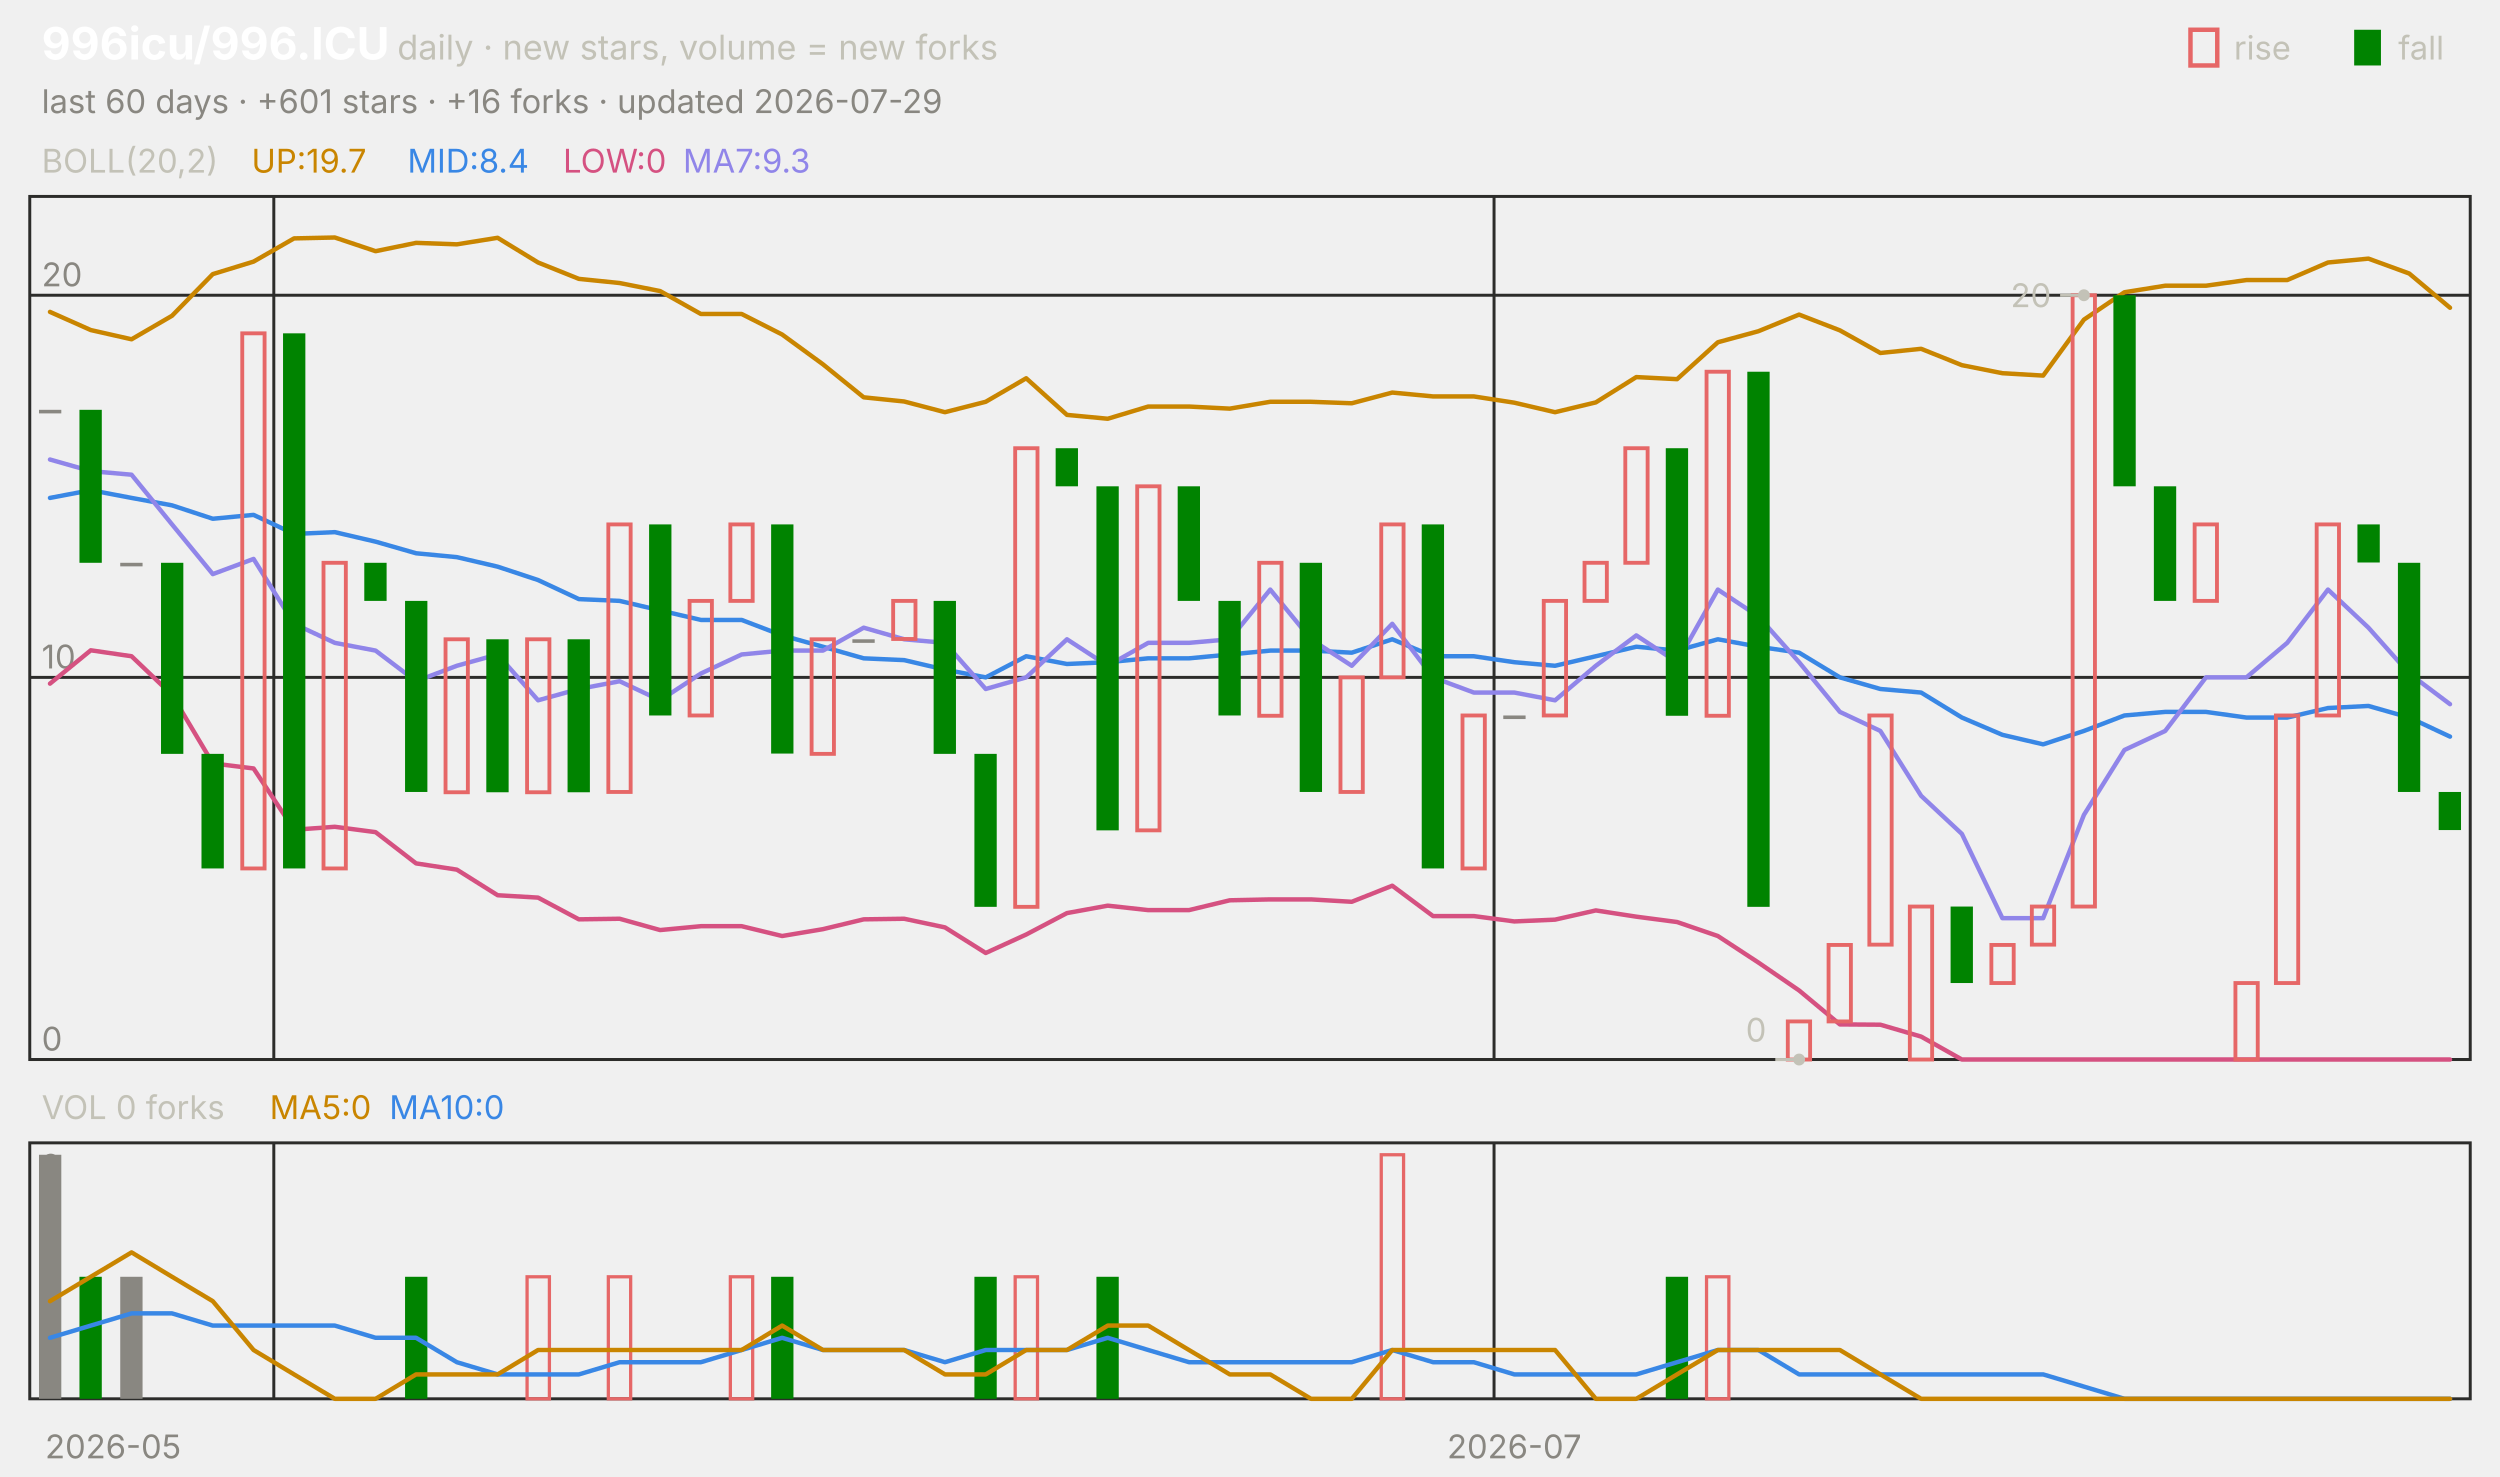
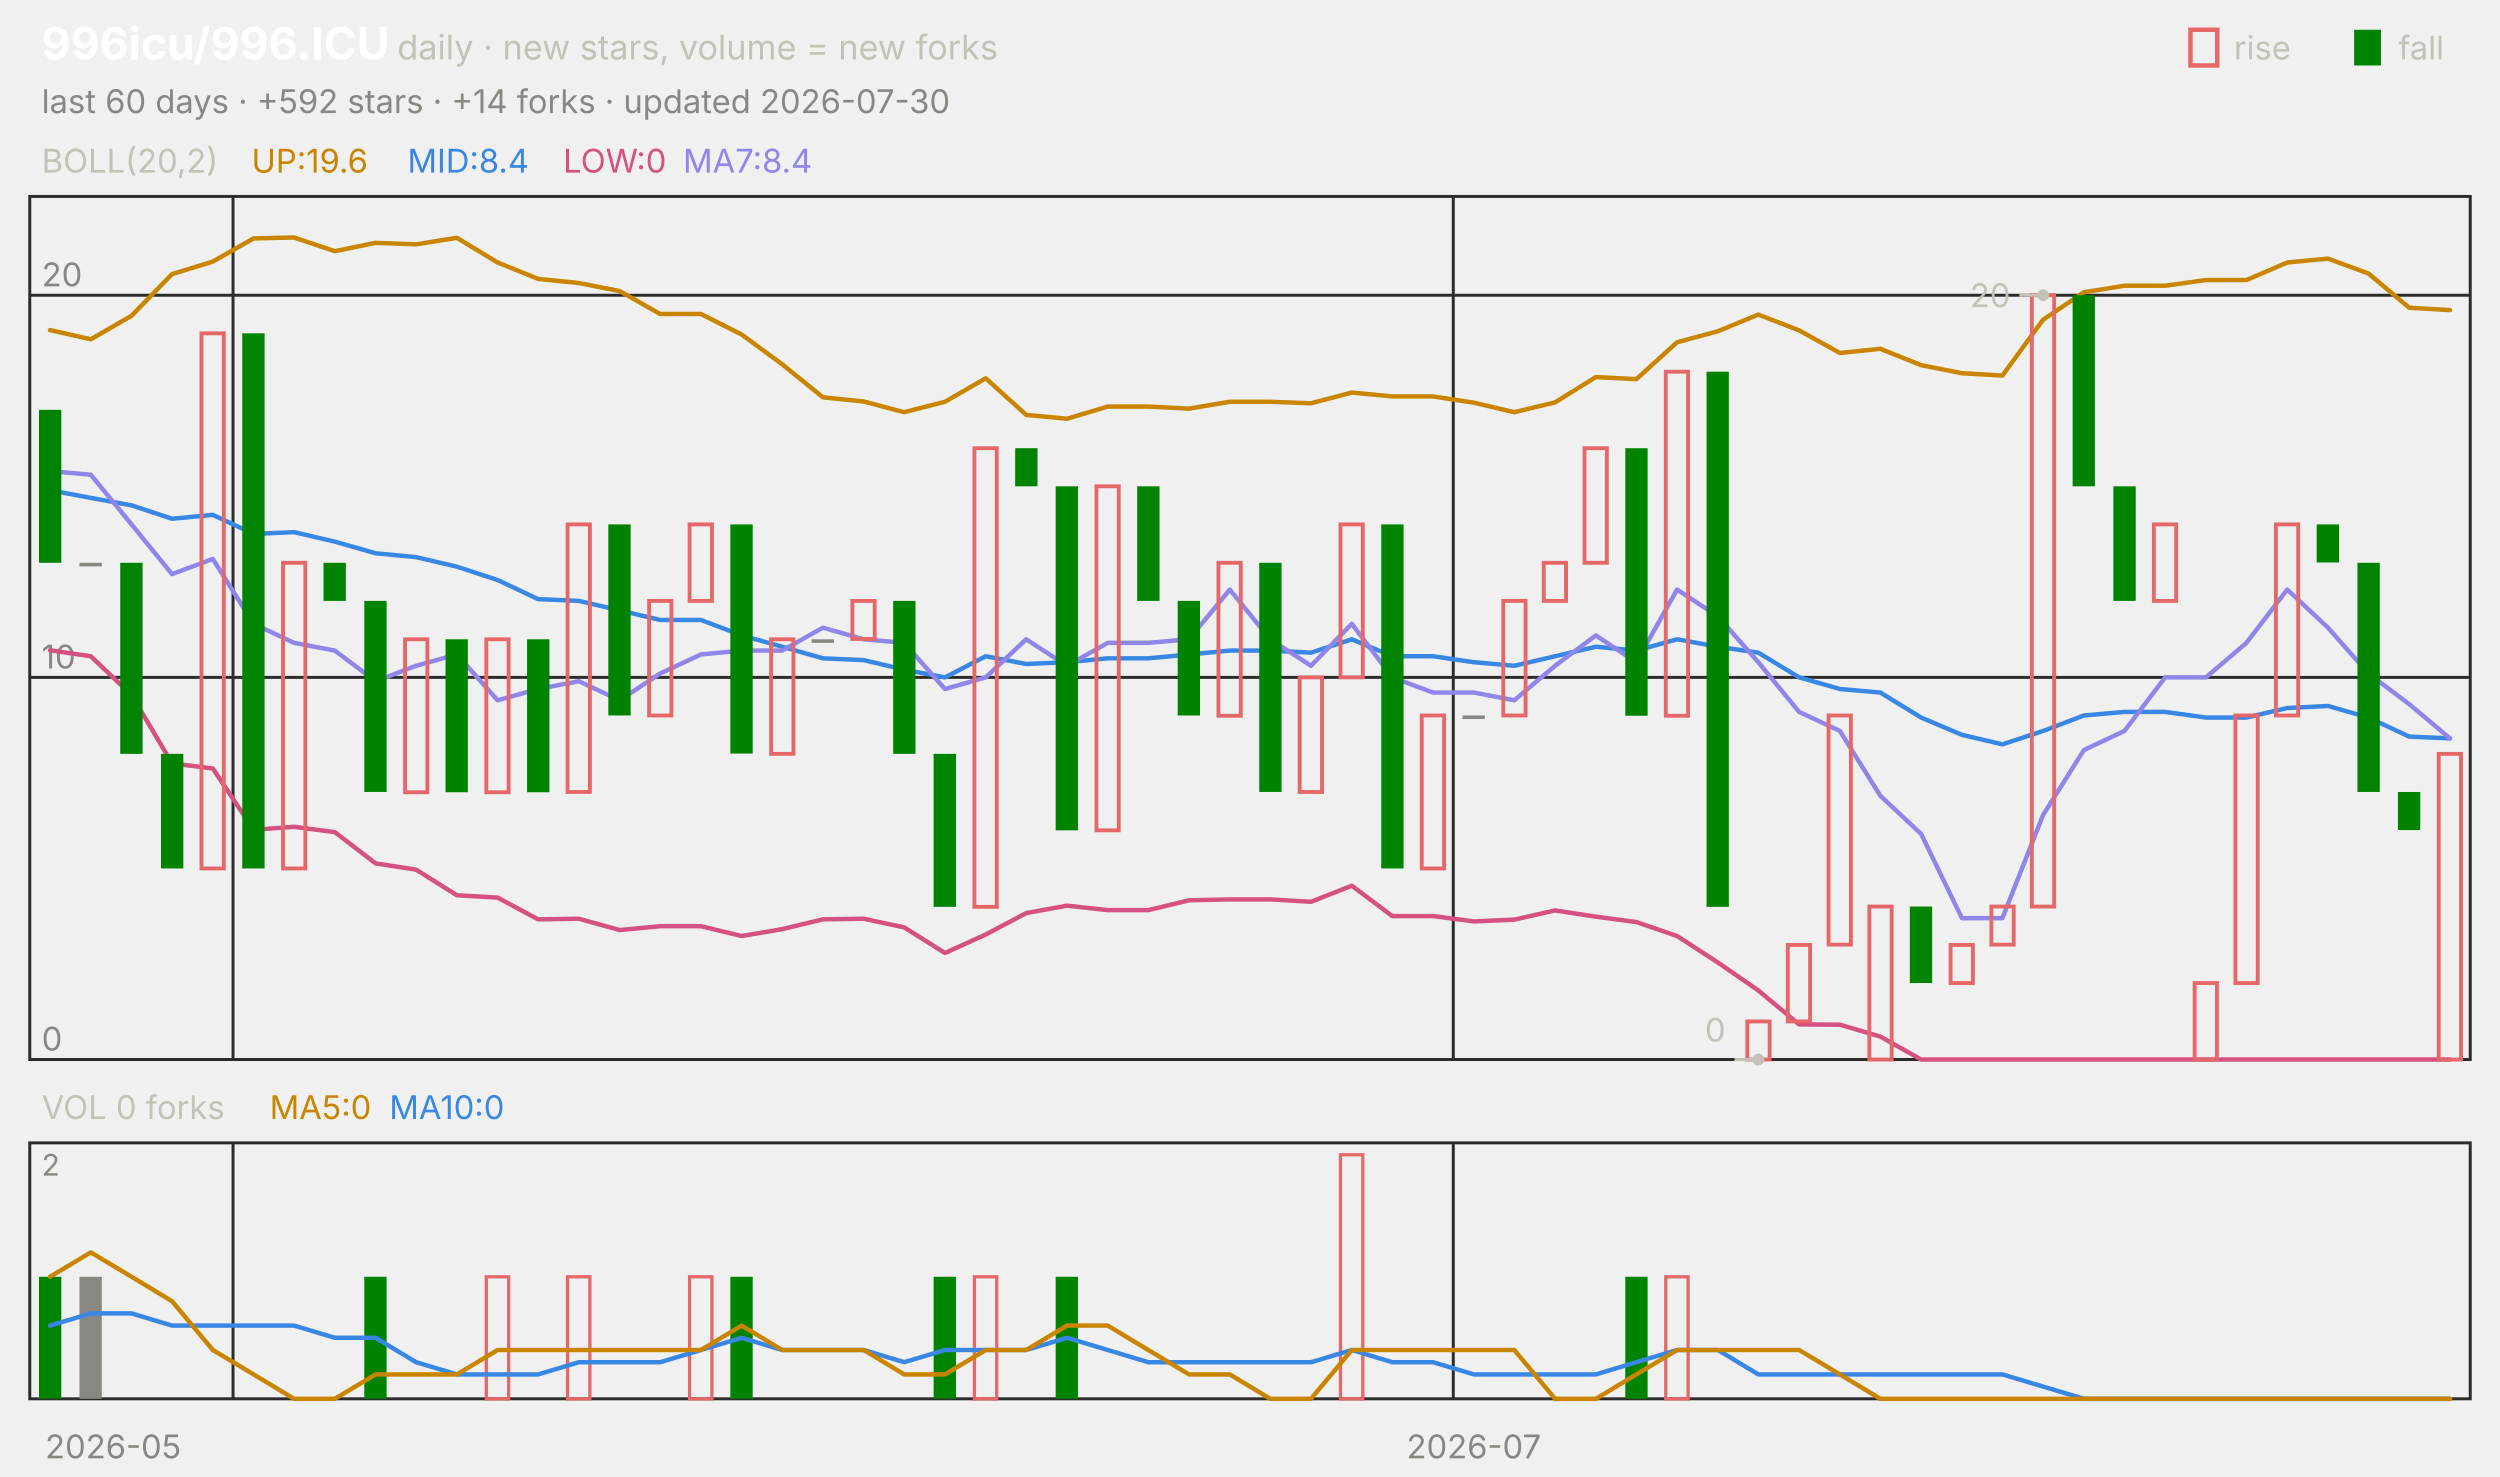
<svg xmlns="http://www.w3.org/2000/svg" viewBox="0 0 840 496" width="840" height="496" font-family="-apple-system,'Segoe UI',system-ui,sans-serif" role="img" aria-label="996icu/996.ICU candlestick chart">
  <text x="14.0" y="20.0" font-size="15" fill="#ffffff" font-weight="650">996icu/996.ICU</text>
  <text x="133.5" y="20.0" font-size="11.5" fill="#c3c2b7">daily · new stars, volume = new forks</text>
  <text x="805.8" y="20.0" font-size="11.0" fill="#c3c2b7">fall</text>
  <rect x="791" y="10" width="9" height="12" fill="#008300" />
  <text x="750.6" y="20.0" font-size="11.0" fill="#c3c2b7">rise</text>
  <rect x="736" y="10" width="9" height="12" fill="none" stroke="#e66767" stroke-width="1.5" />
-   <text x="14.0" y="38.0" font-size="11.0" fill="#898781">last 60 days · +601 stars · +16 forks · updated 2026-07-29</text>
+   <text x="14.0" y="38.0" font-size="11.0" fill="#898781">last 60 days · +592 stars · +14 forks · updated 2026-07-30</text>
  <rect x="10" y="66" width="820" height="290" fill="none" stroke="#2c2c2a" />
  <rect x="10" y="384" width="820" height="86" fill="none" stroke="#2c2c2a" />
  <text x="38.0" y="490.0" font-size="11.0" fill="#898781" text-anchor="middle">2026-05</text>
-   <line x1="92.0" y1="66.0" x2="92.0" y2="356.0" stroke="#2c2c2a" stroke-width="1.0" />
-   <line x1="92.0" y1="384.0" x2="92.0" y2="470.0" stroke="#2c2c2a" stroke-width="1.0" />
-   <line x1="502.0" y1="66.0" x2="502.0" y2="356.0" stroke="#2c2c2a" stroke-width="1.0" />
-   <line x1="502.0" y1="384.0" x2="502.0" y2="470.0" stroke="#2c2c2a" stroke-width="1.0" />
-   <text x="508.8" y="490.0" font-size="11.0" fill="#898781" text-anchor="middle">2026-07</text>
+   <line x1="78.3" y1="66.0" x2="78.3" y2="356.0" stroke="#2c2c2a" stroke-width="1.0" />
+   <line x1="78.3" y1="384.0" x2="78.3" y2="470.0" stroke="#2c2c2a" stroke-width="1.0" />
+   <line x1="488.3" y1="66.0" x2="488.3" y2="356.0" stroke="#2c2c2a" stroke-width="1.0" />
+   <line x1="488.3" y1="384.0" x2="488.3" y2="470.0" stroke="#2c2c2a" stroke-width="1.0" />
+   <text x="495.2" y="490.0" font-size="11.0" fill="#898781" text-anchor="middle">2026-07</text>
  <text x="14.0" y="58.0" font-size="11.0" fill="#c3c2b7">BOLL(20,2)</text>
-   <text x="84.5" y="58.0" font-size="11.0" fill="#c98500">UP:19.7</text>
+   <text x="84.5" y="58.0" font-size="11.0" fill="#c98500">UP:19.6</text>
  <text x="136.9" y="58.0" font-size="11.0" fill="#3987e5">MID:8.4</text>
  <text x="189.2" y="58.0" font-size="11.0" fill="#d55181">LOW:0</text>
-   <text x="229.5" y="58.0" font-size="11.0" fill="#9085e9">MA7:9.3</text>
+   <text x="229.5" y="58.0" font-size="11.0" fill="#9085e9">MA7:8.4</text>
  <line x1="10.0" y1="356.0" x2="830.0" y2="356.0" stroke="#2c2c2a" stroke-width="1.0" />
  <text x="14.0" y="353.0" font-size="11.0" fill="#898781">0</text>
  <line x1="10.0" y1="227.6" x2="830.0" y2="227.6" stroke="#2c2c2a" stroke-width="1.0" />
  <text x="14.0" y="224.6" font-size="11.0" fill="#898781">10</text>
  <line x1="10.0" y1="99.2" x2="830.0" y2="99.2" stroke="#2c2c2a" stroke-width="1.0" />
  <text x="14.0" y="96.2" font-size="11.0" fill="#898781">20</text>
-   <polyline points="16.8,104.8 30.5,110.9 44.2,114.0 57.8,106.1 71.5,92.1 85.2,87.9 98.8,80.1 112.5,79.8 126.2,84.4 139.8,81.6 153.5,82.1 167.2,79.9 180.8,88.2 194.5,93.7 208.2,95.1 221.8,97.8 235.5,105.5 249.2,105.5 262.8,112.4 276.5,122.4 290.2,133.5 303.8,134.9 317.5,138.5 331.2,135.0 344.8,127.1 358.5,139.4 372.2,140.7 385.8,136.6 399.5,136.6 413.2,137.3 426.8,135.0 440.5,135.0 454.2,135.5 467.8,131.9 481.5,133.2 495.2,133.2 508.8,135.3 522.5,138.5 536.2,135.2 549.8,126.7 563.5,127.4 577.2,115.0 590.8,111.3 604.5,105.7 618.2,111.0 631.8,118.6 645.5,117.2 659.2,122.7 672.8,125.4 686.5,126.2 700.2,107.4 713.8,98.2 727.5,96.0 741.2,96.0 754.8,94.1 768.5,94.1 782.2,88.2 795.8,86.9 809.5,91.9 823.2,103.4" fill="none" stroke="#c98500" stroke-width="1.5" stroke-linejoin="round" stroke-linecap="round" />
-   <polyline points="16.8,167.3 30.5,164.7 44.2,167.3 57.8,169.8 71.5,174.3 85.2,173.0 98.8,179.4 112.5,178.8 126.2,182.0 139.8,185.9 153.5,187.2 167.2,190.4 180.8,194.9 194.5,201.3 208.2,201.9 221.8,205.1 235.5,208.3 249.2,208.3 262.8,213.5 276.5,217.3 290.2,221.2 303.8,221.8 317.5,225.0 331.2,227.6 344.8,220.5 358.5,223.1 372.2,222.5 385.8,221.2 399.5,221.2 413.2,219.9 426.8,218.6 440.5,218.6 454.2,219.3 467.8,214.8 481.5,220.5 495.2,220.5 508.8,222.5 522.5,223.7 536.2,220.5 549.8,217.3 563.5,218.6 577.2,214.8 590.8,217.3 604.5,219.3 618.2,227.6 631.8,231.5 645.5,232.7 659.2,241.1 672.8,246.9 686.5,250.1 700.2,245.6 713.8,240.4 727.5,239.2 741.2,239.2 754.8,241.1 768.5,241.1 782.2,237.9 795.8,237.2 809.5,241.1 823.2,247.5" fill="none" stroke="#3987e5" stroke-width="1.5" stroke-linejoin="round" stroke-linecap="round" />
-   <polyline points="16.8,229.7 30.5,218.5 44.2,220.5 57.8,233.5 71.5,256.5 85.2,258.2 98.8,278.8 112.5,277.8 126.2,279.6 139.8,290.1 153.5,292.2 167.2,300.8 180.8,301.6 194.5,308.9 208.2,308.7 221.8,312.5 235.5,311.2 249.2,311.2 262.8,314.5 276.5,312.2 290.2,308.9 303.8,308.7 317.5,311.6 331.2,320.2 344.8,314.0 358.5,306.8 372.2,304.3 385.8,305.8 399.5,305.8 413.2,302.5 426.8,302.2 440.5,302.2 454.2,303.0 467.8,297.6 481.5,307.8 495.2,307.8 508.8,309.6 522.5,309.0 536.2,305.9 549.8,308.0 563.5,309.8 577.2,314.5 590.8,323.4 604.5,332.8 618.2,344.2 631.8,344.3 645.5,348.3 659.2,356.0 672.8,356.0 686.5,356.0 700.2,356.0 713.8,356.0 727.5,356.0 741.2,356.0 754.8,356.0 768.5,356.0 782.2,356.0 795.8,356.0 809.5,356.0 823.2,356.0" fill="none" stroke="#d55181" stroke-width="1.5" stroke-linejoin="round" stroke-linecap="round" />
-   <polyline points="16.8,154.4 30.5,158.3 44.2,159.5 57.8,176.2 71.5,192.9 85.2,187.8 98.8,209.6 112.5,216.0 126.2,218.6 139.8,228.9 153.5,223.7 167.2,219.9 180.8,235.3 194.5,231.5 208.2,228.9 221.8,235.3 235.5,226.3 249.2,219.9 262.8,218.6 276.5,218.6 290.2,210.9 303.8,214.8 317.5,216.0 331.2,231.5 344.8,227.6 358.5,214.8 372.2,223.7 385.8,216.0 399.5,216.0 413.2,214.8 426.8,198.1 440.5,214.8 454.2,223.7 467.8,209.6 481.5,227.6 495.2,232.7 508.8,232.7 522.5,235.3 536.2,223.7 549.8,213.5 563.5,222.5 577.2,198.1 590.8,207.1 604.5,222.5 618.2,239.2 631.8,245.6 645.5,267.4 659.2,280.2 672.8,308.5 686.5,308.5 700.2,273.8 713.8,252.0 727.5,245.6 741.2,227.6 754.8,227.6 768.5,216.0 782.2,198.1 795.8,210.9 809.5,226.3 823.2,236.6" fill="none" stroke="#9085e9" stroke-width="1.5" stroke-linejoin="round" stroke-linecap="round" />
-   <rect x="13.1" y="137.7" width="7.5" height="1.2" fill="#898781" />
-   <rect x="26.7" y="137.7" width="7.5" height="51.4" fill="#008300" />
-   <rect x="40.4" y="189.1" width="7.5" height="1.2" fill="#898781" />
-   <rect x="54.1" y="189.1" width="7.5" height="64.2" fill="#008300" />
-   <rect x="67.7" y="253.3" width="7.5" height="38.5" fill="#008300" />
-   <rect x="81.4" y="112.0" width="7.5" height="179.8" fill="none" stroke="#e66767" stroke-width="1.3" />
-   <rect x="95.1" y="112.0" width="7.5" height="179.8" fill="#008300" />
-   <rect x="108.7" y="189.1" width="7.5" height="102.7" fill="none" stroke="#e66767" stroke-width="1.3" />
-   <rect x="122.4" y="189.1" width="7.5" height="12.8" fill="#008300" />
-   <rect x="136.1" y="201.9" width="7.5" height="64.2" fill="#008300" />
-   <rect x="149.7" y="214.8" width="7.5" height="51.4" fill="none" stroke="#e66767" stroke-width="1.3" />
-   <rect x="163.4" y="214.8" width="7.5" height="51.4" fill="#008300" />
-   <rect x="177.1" y="214.8" width="7.5" height="51.4" fill="none" stroke="#e66767" stroke-width="1.3" />
-   <rect x="190.7" y="214.8" width="7.5" height="51.4" fill="#008300" />
-   <rect x="204.4" y="176.2" width="7.5" height="89.9" fill="none" stroke="#e66767" stroke-width="1.3" />
-   <rect x="218.1" y="176.2" width="7.5" height="64.2" fill="#008300" />
-   <rect x="231.7" y="201.9" width="7.5" height="38.5" fill="none" stroke="#e66767" stroke-width="1.3" />
-   <rect x="245.4" y="176.2" width="7.5" height="25.7" fill="none" stroke="#e66767" stroke-width="1.3" />
-   <rect x="259.1" y="176.2" width="7.5" height="77.0" fill="#008300" />
-   <rect x="272.7" y="214.8" width="7.5" height="38.5" fill="none" stroke="#e66767" stroke-width="1.3" />
-   <rect x="286.4" y="214.8" width="7.5" height="1.2" fill="#898781" />
-   <rect x="300.1" y="201.9" width="7.5" height="12.8" fill="none" stroke="#e66767" stroke-width="1.3" />
-   <rect x="313.7" y="201.9" width="7.5" height="51.4" fill="#008300" />
-   <rect x="327.4" y="253.3" width="7.5" height="51.4" fill="#008300" />
-   <rect x="341.1" y="150.6" width="7.5" height="154.1" fill="none" stroke="#e66767" stroke-width="1.3" />
-   <rect x="354.7" y="150.6" width="7.5" height="12.8" fill="#008300" />
-   <rect x="368.4" y="163.4" width="7.5" height="115.6" fill="#008300" />
-   <rect x="382.1" y="163.4" width="7.5" height="115.6" fill="none" stroke="#e66767" stroke-width="1.3" />
-   <rect x="395.7" y="163.4" width="7.5" height="38.5" fill="#008300" />
-   <rect x="409.4" y="201.9" width="7.5" height="38.5" fill="#008300" />
-   <rect x="423.1" y="189.1" width="7.5" height="51.4" fill="none" stroke="#e66767" stroke-width="1.3" />
-   <rect x="436.7" y="189.1" width="7.5" height="77.0" fill="#008300" />
-   <rect x="450.4" y="227.6" width="7.5" height="38.5" fill="none" stroke="#e66767" stroke-width="1.3" />
-   <rect x="464.1" y="176.2" width="7.5" height="51.4" fill="none" stroke="#e66767" stroke-width="1.3" />
-   <rect x="477.7" y="176.2" width="7.5" height="115.6" fill="#008300" />
-   <rect x="491.4" y="240.4" width="7.5" height="51.4" fill="none" stroke="#e66767" stroke-width="1.3" />
-   <rect x="505.1" y="240.4" width="7.5" height="1.2" fill="#898781" />
-   <rect x="518.7" y="201.9" width="7.5" height="38.5" fill="none" stroke="#e66767" stroke-width="1.3" />
-   <rect x="532.4" y="189.1" width="7.5" height="12.8" fill="none" stroke="#e66767" stroke-width="1.3" />
-   <rect x="546.1" y="150.6" width="7.5" height="38.5" fill="none" stroke="#e66767" stroke-width="1.3" />
-   <rect x="559.7" y="150.6" width="7.5" height="89.9" fill="#008300" />
-   <rect x="573.4" y="124.9" width="7.5" height="115.6" fill="none" stroke="#e66767" stroke-width="1.3" />
-   <rect x="587.1" y="124.9" width="7.5" height="179.8" fill="#008300" />
-   <rect x="600.7" y="343.2" width="7.5" height="12.8" fill="none" stroke="#e66767" stroke-width="1.3" />
-   <rect x="614.4" y="317.5" width="7.5" height="25.7" fill="none" stroke="#e66767" stroke-width="1.3" />
-   <rect x="628.1" y="240.4" width="7.5" height="77.0" fill="none" stroke="#e66767" stroke-width="1.3" />
-   <rect x="641.7" y="304.6" width="7.5" height="51.4" fill="none" stroke="#e66767" stroke-width="1.3" />
-   <rect x="655.4" y="304.6" width="7.5" height="25.7" fill="#008300" />
-   <rect x="669.1" y="317.5" width="7.5" height="12.8" fill="none" stroke="#e66767" stroke-width="1.3" />
-   <rect x="682.7" y="304.6" width="7.5" height="12.8" fill="none" stroke="#e66767" stroke-width="1.3" />
-   <rect x="696.4" y="99.2" width="7.5" height="205.4" fill="none" stroke="#e66767" stroke-width="1.3" />
-   <rect x="710.1" y="99.2" width="7.5" height="64.2" fill="#008300" />
-   <rect x="723.7" y="163.4" width="7.5" height="38.5" fill="#008300" />
-   <rect x="737.4" y="176.2" width="7.5" height="25.7" fill="none" stroke="#e66767" stroke-width="1.3" />
-   <rect x="751.1" y="330.3" width="7.5" height="25.7" fill="none" stroke="#e66767" stroke-width="1.3" />
-   <rect x="764.7" y="240.4" width="7.5" height="89.9" fill="none" stroke="#e66767" stroke-width="1.3" />
-   <rect x="778.4" y="176.2" width="7.5" height="64.2" fill="none" stroke="#e66767" stroke-width="1.3" />
-   <rect x="792.1" y="176.2" width="7.5" height="12.8" fill="#008300" />
-   <rect x="805.7" y="189.1" width="7.5" height="77.0" fill="#008300" />
-   <rect x="819.4" y="266.1" width="7.5" height="12.8" fill="#008300" />
-   <circle cx="700.2" cy="99.2" r="2" fill="#c3c2b7" />
-   <line x1="700.2" y1="99.2" x2="692.2" y2="99.2" stroke="#c3c2b7" stroke-width="1.0" />
-   <text x="689.2" y="103.2" font-size="11.0" fill="#c3c2b7" text-anchor="end">20</text>
-   <circle cx="604.5" cy="356.0" r="2" fill="#c3c2b7" />
-   <line x1="604.5" y1="356.0" x2="596.5" y2="356.0" stroke="#c3c2b7" stroke-width="1.0" />
-   <text x="593.5" y="350.0" font-size="11.0" fill="#c3c2b7" text-anchor="end">0</text>
+   <polyline points="16.8,110.9 30.5,114.0 44.2,106.1 57.8,92.1 71.5,87.9 85.2,80.1 98.8,79.8 112.5,84.4 126.2,81.6 139.8,82.1 153.5,79.9 167.2,88.2 180.8,93.7 194.5,95.1 208.2,97.8 221.8,105.5 235.5,105.5 249.2,112.4 262.8,122.4 276.5,133.5 290.2,134.9 303.8,138.5 317.5,135.0 331.2,127.1 344.8,139.4 358.5,140.7 372.2,136.6 385.8,136.6 399.5,137.3 413.2,135.0 426.8,135.0 440.5,135.5 454.2,131.9 467.8,133.2 481.5,133.2 495.2,135.3 508.8,138.5 522.5,135.2 536.2,126.7 549.8,127.4 563.5,115.0 577.2,111.3 590.8,105.7 604.5,111.0 618.2,118.6 631.8,117.2 645.5,122.7 659.2,125.4 672.8,126.2 686.5,107.4 700.2,98.2 713.8,96.0 727.5,96.0 741.2,94.1 754.8,94.1 768.5,88.2 782.2,86.9 795.8,91.9 809.5,103.4 823.2,104.2" fill="none" stroke="#c98500" stroke-width="1.5" stroke-linejoin="round" stroke-linecap="round" />
+   <polyline points="16.8,164.7 30.5,167.3 44.2,169.8 57.8,174.3 71.5,173.0 85.2,179.4 98.8,178.8 112.5,182.0 126.2,185.9 139.8,187.2 153.5,190.4 167.2,194.9 180.8,201.3 194.5,201.9 208.2,205.1 221.8,208.3 235.5,208.3 249.2,213.5 262.8,217.3 276.5,221.2 290.2,221.8 303.8,225.0 317.5,227.6 331.2,220.5 344.8,223.1 358.5,222.5 372.2,221.2 385.8,221.2 399.5,219.9 413.2,218.6 426.8,218.6 440.5,219.3 454.2,214.8 467.8,220.5 481.5,220.5 495.2,222.5 508.8,223.7 522.5,220.5 536.2,217.3 549.8,218.6 563.5,214.8 577.2,217.3 590.8,219.3 604.5,227.6 618.2,231.5 631.8,232.7 645.5,241.1 659.2,246.9 672.8,250.1 686.5,245.6 700.2,240.4 713.8,239.2 727.5,239.2 741.2,241.1 754.8,241.1 768.5,237.9 782.2,237.2 795.8,241.1 809.5,247.5 823.2,248.1" fill="none" stroke="#3987e5" stroke-width="1.5" stroke-linejoin="round" stroke-linecap="round" />
+   <polyline points="16.8,218.5 30.5,220.5 44.2,233.5 57.8,256.5 71.5,258.2 85.2,278.8 98.8,277.8 112.5,279.6 126.2,290.1 139.8,292.2 153.5,300.8 167.2,301.6 180.8,308.9 194.5,308.7 208.2,312.5 221.8,311.2 235.5,311.2 249.2,314.5 262.8,312.2 276.5,308.9 290.2,308.7 303.8,311.6 317.5,320.2 331.2,314.0 344.8,306.8 358.5,304.3 372.2,305.8 385.8,305.8 399.5,302.5 413.2,302.2 426.8,302.2 440.5,303.0 454.2,297.6 467.8,307.8 481.5,307.8 495.2,309.6 508.8,309.0 522.5,305.9 536.2,308.0 549.8,309.8 563.5,314.5 577.2,323.4 590.8,332.8 604.5,344.2 618.2,344.3 631.8,348.3 645.5,356.0 659.2,356.0 672.8,356.0 686.5,356.0 700.2,356.0 713.8,356.0 727.5,356.0 741.2,356.0 754.8,356.0 768.5,356.0 782.2,356.0 795.8,356.0 809.5,356.0 823.2,356.0" fill="none" stroke="#d55181" stroke-width="1.5" stroke-linejoin="round" stroke-linecap="round" />
+   <polyline points="16.8,158.3 30.5,159.5 44.2,176.2 57.8,192.9 71.5,187.8 85.2,209.6 98.8,216.0 112.5,218.6 126.2,228.9 139.8,223.7 153.5,219.9 167.2,235.3 180.8,231.5 194.5,228.9 208.2,235.3 221.8,226.3 235.5,219.9 249.2,218.6 262.8,218.6 276.5,210.9 290.2,214.8 303.8,216.0 317.5,231.5 331.2,227.6 344.8,214.8 358.5,223.7 372.2,216.0 385.8,216.0 399.5,214.8 413.2,198.1 426.8,214.8 440.5,223.7 454.2,209.6 467.8,227.6 481.5,232.7 495.2,232.7 508.8,235.3 522.5,223.7 536.2,213.5 549.8,222.5 563.5,198.1 577.2,207.1 590.8,222.5 604.5,239.2 618.2,245.6 631.8,267.4 645.5,280.2 659.2,308.5 672.8,308.5 686.5,273.8 700.2,252.0 713.8,245.6 727.5,227.6 741.2,227.6 754.8,216.0 768.5,198.1 782.2,210.9 795.8,226.3 809.5,236.6 823.2,248.1" fill="none" stroke="#9085e9" stroke-width="1.5" stroke-linejoin="round" stroke-linecap="round" />
+   <rect x="13.1" y="137.7" width="7.5" height="51.4" fill="#008300" />
+   <rect x="26.7" y="189.1" width="7.5" height="1.2" fill="#898781" />
+   <rect x="40.4" y="189.1" width="7.5" height="64.2" fill="#008300" />
+   <rect x="54.1" y="253.3" width="7.5" height="38.5" fill="#008300" />
+   <rect x="67.7" y="112.0" width="7.5" height="179.8" fill="none" stroke="#e66767" stroke-width="1.3" />
+   <rect x="81.4" y="112.0" width="7.5" height="179.8" fill="#008300" />
+   <rect x="95.1" y="189.1" width="7.5" height="102.7" fill="none" stroke="#e66767" stroke-width="1.3" />
+   <rect x="108.7" y="189.1" width="7.5" height="12.8" fill="#008300" />
+   <rect x="122.4" y="201.9" width="7.5" height="64.2" fill="#008300" />
+   <rect x="136.1" y="214.8" width="7.5" height="51.4" fill="none" stroke="#e66767" stroke-width="1.3" />
+   <rect x="149.7" y="214.8" width="7.5" height="51.4" fill="#008300" />
+   <rect x="163.4" y="214.8" width="7.5" height="51.4" fill="none" stroke="#e66767" stroke-width="1.3" />
+   <rect x="177.1" y="214.8" width="7.5" height="51.4" fill="#008300" />
+   <rect x="190.7" y="176.2" width="7.5" height="89.9" fill="none" stroke="#e66767" stroke-width="1.3" />
+   <rect x="204.4" y="176.2" width="7.5" height="64.2" fill="#008300" />
+   <rect x="218.1" y="201.9" width="7.5" height="38.5" fill="none" stroke="#e66767" stroke-width="1.3" />
+   <rect x="231.7" y="176.2" width="7.5" height="25.7" fill="none" stroke="#e66767" stroke-width="1.3" />
+   <rect x="245.4" y="176.2" width="7.5" height="77.0" fill="#008300" />
+   <rect x="259.1" y="214.8" width="7.5" height="38.5" fill="none" stroke="#e66767" stroke-width="1.3" />
+   <rect x="272.7" y="214.8" width="7.5" height="1.2" fill="#898781" />
+   <rect x="286.4" y="201.9" width="7.5" height="12.8" fill="none" stroke="#e66767" stroke-width="1.3" />
+   <rect x="300.1" y="201.9" width="7.5" height="51.4" fill="#008300" />
+   <rect x="313.7" y="253.3" width="7.5" height="51.4" fill="#008300" />
+   <rect x="327.4" y="150.6" width="7.5" height="154.1" fill="none" stroke="#e66767" stroke-width="1.3" />
+   <rect x="341.1" y="150.6" width="7.5" height="12.8" fill="#008300" />
+   <rect x="354.7" y="163.4" width="7.5" height="115.6" fill="#008300" />
+   <rect x="368.4" y="163.4" width="7.5" height="115.6" fill="none" stroke="#e66767" stroke-width="1.3" />
+   <rect x="382.1" y="163.4" width="7.5" height="38.5" fill="#008300" />
+   <rect x="395.7" y="201.9" width="7.5" height="38.5" fill="#008300" />
+   <rect x="409.4" y="189.1" width="7.5" height="51.4" fill="none" stroke="#e66767" stroke-width="1.3" />
+   <rect x="423.1" y="189.1" width="7.5" height="77.0" fill="#008300" />
+   <rect x="436.7" y="227.6" width="7.5" height="38.5" fill="none" stroke="#e66767" stroke-width="1.3" />
+   <rect x="450.4" y="176.2" width="7.5" height="51.4" fill="none" stroke="#e66767" stroke-width="1.3" />
+   <rect x="464.1" y="176.2" width="7.5" height="115.6" fill="#008300" />
+   <rect x="477.7" y="240.4" width="7.5" height="51.4" fill="none" stroke="#e66767" stroke-width="1.3" />
+   <rect x="491.4" y="240.4" width="7.5" height="1.2" fill="#898781" />
+   <rect x="505.1" y="201.9" width="7.5" height="38.5" fill="none" stroke="#e66767" stroke-width="1.3" />
+   <rect x="518.7" y="189.1" width="7.5" height="12.8" fill="none" stroke="#e66767" stroke-width="1.3" />
+   <rect x="532.4" y="150.6" width="7.5" height="38.5" fill="none" stroke="#e66767" stroke-width="1.3" />
+   <rect x="546.1" y="150.6" width="7.5" height="89.9" fill="#008300" />
+   <rect x="559.7" y="124.9" width="7.5" height="115.6" fill="none" stroke="#e66767" stroke-width="1.3" />
+   <rect x="573.4" y="124.9" width="7.5" height="179.8" fill="#008300" />
+   <rect x="587.1" y="343.2" width="7.5" height="12.8" fill="none" stroke="#e66767" stroke-width="1.3" />
+   <rect x="600.7" y="317.5" width="7.5" height="25.7" fill="none" stroke="#e66767" stroke-width="1.3" />
+   <rect x="614.4" y="240.4" width="7.5" height="77.0" fill="none" stroke="#e66767" stroke-width="1.3" />
+   <rect x="628.1" y="304.6" width="7.5" height="51.4" fill="none" stroke="#e66767" stroke-width="1.3" />
+   <rect x="641.7" y="304.6" width="7.5" height="25.7" fill="#008300" />
+   <rect x="655.4" y="317.5" width="7.5" height="12.8" fill="none" stroke="#e66767" stroke-width="1.3" />
+   <rect x="669.1" y="304.6" width="7.5" height="12.8" fill="none" stroke="#e66767" stroke-width="1.3" />
+   <rect x="682.7" y="99.2" width="7.5" height="205.4" fill="none" stroke="#e66767" stroke-width="1.3" />
+   <rect x="696.4" y="99.2" width="7.5" height="64.2" fill="#008300" />
+   <rect x="710.1" y="163.4" width="7.5" height="38.5" fill="#008300" />
+   <rect x="723.7" y="176.2" width="7.5" height="25.7" fill="none" stroke="#e66767" stroke-width="1.3" />
+   <rect x="737.4" y="330.3" width="7.5" height="25.7" fill="none" stroke="#e66767" stroke-width="1.3" />
+   <rect x="751.1" y="240.4" width="7.5" height="89.9" fill="none" stroke="#e66767" stroke-width="1.3" />
+   <rect x="764.7" y="176.2" width="7.5" height="64.2" fill="none" stroke="#e66767" stroke-width="1.3" />
+   <rect x="778.4" y="176.2" width="7.5" height="12.8" fill="#008300" />
+   <rect x="792.1" y="189.1" width="7.5" height="77.0" fill="#008300" />
+   <rect x="805.7" y="266.1" width="7.5" height="12.8" fill="#008300" />
+   <rect x="819.4" y="253.3" width="7.5" height="102.7" fill="none" stroke="#e66767" stroke-width="1.3" />
+   <circle cx="686.5" cy="99.2" r="2" fill="#c3c2b7" />
+   <line x1="686.5" y1="99.2" x2="678.5" y2="99.2" stroke="#c3c2b7" stroke-width="1.0" />
+   <text x="675.5" y="103.2" font-size="11.0" fill="#c3c2b7" text-anchor="end">20</text>
+   <circle cx="590.8" cy="356.0" r="2" fill="#c3c2b7" />
+   <line x1="590.8" y1="356.0" x2="582.8" y2="356.0" stroke="#c3c2b7" stroke-width="1.0" />
+   <text x="579.8" y="350.0" font-size="11.0" fill="#c3c2b7" text-anchor="end">0</text>
  <text x="14.0" y="376.0" font-size="11.0" fill="#c3c2b7">VOL 0 forks</text>
  <text x="90.6" y="376.0" font-size="11.0" fill="#c98500">MA5:0</text>
  <text x="130.8" y="376.0" font-size="11.0" fill="#3987e5">MA10:0</text>
  <text x="14.0" y="395.0" font-size="10" fill="#898781">2</text>
-   <rect x="13.1" y="388.0" width="7.5" height="82.0" fill="#898781" />
-   <rect x="26.7" y="429.0" width="7.5" height="41.0" fill="#008300" />
-   <rect x="40.4" y="429.0" width="7.5" height="41.0" fill="#898781" />
-   <rect x="136.1" y="429.0" width="7.5" height="41.0" fill="#008300" />
-   <rect x="177.1" y="429.0" width="7.5" height="41.0" fill="none" stroke="#e66767" stroke-width="1.1" />
-   <rect x="204.4" y="429.0" width="7.5" height="41.0" fill="none" stroke="#e66767" stroke-width="1.1" />
-   <rect x="245.4" y="429.0" width="7.5" height="41.0" fill="none" stroke="#e66767" stroke-width="1.1" />
-   <rect x="259.1" y="429.0" width="7.5" height="41.0" fill="#008300" />
-   <rect x="327.4" y="429.0" width="7.5" height="41.0" fill="#008300" />
-   <rect x="341.1" y="429.0" width="7.5" height="41.0" fill="none" stroke="#e66767" stroke-width="1.1" />
-   <rect x="368.4" y="429.0" width="7.5" height="41.0" fill="#008300" />
-   <rect x="464.1" y="388.0" width="7.5" height="82.0" fill="none" stroke="#e66767" stroke-width="1.1" />
-   <rect x="559.7" y="429.0" width="7.5" height="41.0" fill="#008300" />
-   <rect x="573.4" y="429.0" width="7.5" height="41.0" fill="none" stroke="#e66767" stroke-width="1.1" />
-   <polyline points="16.8,449.5 30.5,445.4 44.2,441.3 57.8,441.3 71.5,445.4 85.2,445.4 98.8,445.4 112.5,445.4 126.2,449.5 139.8,449.5 153.5,457.7 167.2,461.8 180.8,461.8 194.5,461.8 208.2,457.7 221.8,457.7 235.5,457.7 249.2,453.6 262.8,449.5 276.5,453.6 290.2,453.6 303.8,453.6 317.5,457.7 331.2,453.6 344.8,453.6 358.5,453.6 372.2,449.5 385.8,453.6 399.5,457.7 413.2,457.7 426.8,457.7 440.5,457.7 454.2,457.7 467.8,453.6 481.5,457.7 495.2,457.7 508.8,461.8 522.5,461.8 536.2,461.8 549.8,461.8 563.5,457.7 577.2,453.6 590.8,453.6 604.5,461.8 618.2,461.8 631.8,461.8 645.5,461.8 659.2,461.8 672.8,461.8 686.5,461.8 700.2,465.9 713.8,470.0 727.5,470.0 741.2,470.0 754.8,470.0 768.5,470.0 782.2,470.0 795.8,470.0 809.5,470.0 823.2,470.0" fill="none" stroke="#3987e5" stroke-width="1.5" stroke-linejoin="round" stroke-linecap="round" />
-   <polyline points="16.8,437.2 30.5,429.0 44.2,420.8 57.8,429.0 71.5,437.2 85.2,453.6 98.8,461.8 112.5,470.0 126.2,470.0 139.8,461.8 153.5,461.8 167.2,461.8 180.8,453.6 194.5,453.6 208.2,453.6 221.8,453.6 235.5,453.6 249.2,453.6 262.8,445.4 276.5,453.6 290.2,453.6 303.8,453.6 317.5,461.8 331.2,461.8 344.8,453.6 358.5,453.6 372.2,445.4 385.8,445.4 399.5,453.6 413.2,461.8 426.8,461.8 440.5,470.0 454.2,470.0 467.8,453.6 481.5,453.6 495.2,453.6 508.8,453.6 522.5,453.6 536.2,470.0 549.8,470.0 563.5,461.8 577.2,453.6 590.8,453.6 604.5,453.6 618.2,453.6 631.8,461.8 645.5,470.0 659.2,470.0 672.8,470.0 686.5,470.0 700.2,470.0 713.8,470.0 727.5,470.0 741.2,470.0 754.8,470.0 768.5,470.0 782.2,470.0 795.8,470.0 809.5,470.0 823.2,470.0" fill="none" stroke="#c98500" stroke-width="1.5" stroke-linejoin="round" stroke-linecap="round" />
+   <rect x="13.1" y="429.0" width="7.5" height="41.0" fill="#008300" />
+   <rect x="26.7" y="429.0" width="7.5" height="41.0" fill="#898781" />
+   <rect x="122.4" y="429.0" width="7.5" height="41.0" fill="#008300" />
+   <rect x="163.4" y="429.0" width="7.5" height="41.0" fill="none" stroke="#e66767" stroke-width="1.1" />
+   <rect x="190.7" y="429.0" width="7.5" height="41.0" fill="none" stroke="#e66767" stroke-width="1.1" />
+   <rect x="231.7" y="429.0" width="7.5" height="41.0" fill="none" stroke="#e66767" stroke-width="1.1" />
+   <rect x="245.4" y="429.0" width="7.5" height="41.0" fill="#008300" />
+   <rect x="313.7" y="429.0" width="7.5" height="41.0" fill="#008300" />
+   <rect x="327.4" y="429.0" width="7.5" height="41.0" fill="none" stroke="#e66767" stroke-width="1.1" />
+   <rect x="354.7" y="429.0" width="7.5" height="41.0" fill="#008300" />
+   <rect x="450.4" y="388.0" width="7.5" height="82.0" fill="none" stroke="#e66767" stroke-width="1.1" />
+   <rect x="546.1" y="429.0" width="7.5" height="41.0" fill="#008300" />
+   <rect x="559.7" y="429.0" width="7.5" height="41.0" fill="none" stroke="#e66767" stroke-width="1.1" />
+   <polyline points="16.8,445.4 30.5,441.3 44.2,441.3 57.8,445.4 71.5,445.4 85.2,445.4 98.8,445.4 112.5,449.5 126.2,449.5 139.8,457.7 153.5,461.8 167.2,461.8 180.8,461.8 194.5,457.7 208.2,457.7 221.8,457.7 235.5,453.6 249.2,449.5 262.8,453.6 276.5,453.6 290.2,453.6 303.8,457.7 317.5,453.6 331.2,453.6 344.8,453.6 358.5,449.5 372.2,453.6 385.8,457.7 399.5,457.7 413.2,457.7 426.8,457.7 440.5,457.7 454.2,453.6 467.8,457.7 481.5,457.7 495.2,461.8 508.8,461.8 522.5,461.8 536.2,461.8 549.8,457.7 563.5,453.6 577.2,453.6 590.8,461.8 604.5,461.8 618.2,461.8 631.8,461.8 645.5,461.8 659.2,461.8 672.8,461.8 686.5,465.9 700.2,470.0 713.8,470.0 727.5,470.0 741.2,470.0 754.8,470.0 768.5,470.0 782.2,470.0 795.8,470.0 809.5,470.0 823.2,470.0" fill="none" stroke="#3987e5" stroke-width="1.5" stroke-linejoin="round" stroke-linecap="round" />
+   <polyline points="16.8,429.0 30.5,420.8 44.2,429.0 57.8,437.2 71.5,453.6 85.2,461.8 98.8,470.0 112.5,470.0 126.2,461.8 139.8,461.8 153.5,461.8 167.2,453.6 180.8,453.6 194.5,453.6 208.2,453.6 221.8,453.6 235.5,453.6 249.2,445.4 262.8,453.6 276.5,453.6 290.2,453.6 303.8,461.8 317.5,461.8 331.2,453.6 344.8,453.6 358.5,445.4 372.2,445.4 385.8,453.6 399.5,461.8 413.2,461.8 426.8,470.0 440.5,470.0 454.2,453.6 467.8,453.6 481.5,453.6 495.2,453.6 508.8,453.6 522.5,470.0 536.2,470.0 549.8,461.8 563.5,453.6 577.2,453.6 590.8,453.6 604.5,453.6 618.2,461.8 631.8,470.0 645.5,470.0 659.2,470.0 672.8,470.0 686.5,470.0 700.2,470.0 713.8,470.0 727.5,470.0 741.2,470.0 754.8,470.0 768.5,470.0 782.2,470.0 795.8,470.0 809.5,470.0 823.2,470.0" fill="none" stroke="#c98500" stroke-width="1.5" stroke-linejoin="round" stroke-linecap="round" />
</svg>
